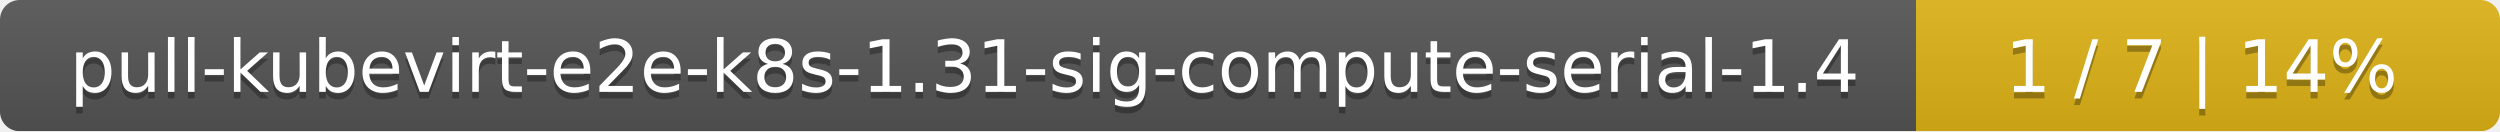
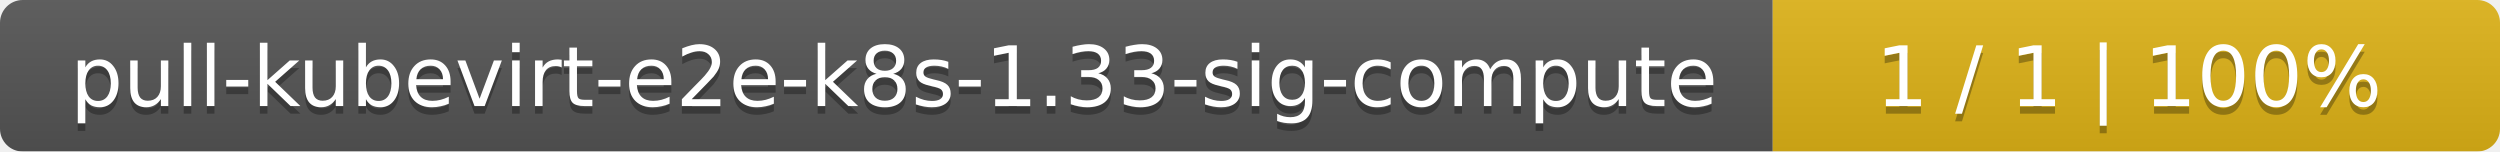
- <svg xmlns="http://www.w3.org/2000/svg" width="381" height="20">
+ <svg xmlns="http://www.w3.org/2000/svg" width="330" height="20">
  <linearGradient id="smooth" x2="0" y2="100%">
    <stop offset="0" stop-color="#bbb" stop-opacity=".1" />
    <stop offset="1" stop-opacity=".1" />
  </linearGradient>
  <mask id="round">
-     <rect width="381" height="20" rx="3" fill="#fff" />
+     <rect width="330" height="20" rx="3" fill="#fff" />
  </mask>
  <g mask="url(#round)">
-     <rect width="292" height="20" fill="#555" />
-     <rect x="292" width="89" height="20" fill="#dfb317" />
-     <rect width="381" height="20" fill="url(#smooth)" />
+     <rect width="234" height="20" fill="#555" />
+     <rect x="234" width="96" height="20" fill="#dfb317" />
+     <rect width="330" height="20" fill="url(#smooth)" />
  </g>
  <g fill="#fff" text-anchor="middle" font-family="DejaVu Sans,Verdana,Geneva,sans-serif" font-size="11">
-     <text x="147" y="15" fill="#010101" fill-opacity=".3">pull-kubevirt-e2e-k8s-1.31-sig-compute-serial-1.4</text>
-     <text x="147" y="14">pull-kubevirt-e2e-k8s-1.31-sig-compute-serial-1.4</text>
-     <text x="335.5" y="15" fill="#010101" fill-opacity=".3">1 / 7    |    14%</text>
-     <text x="335.5" y="14">1 / 7    |    14%</text>
+     <text x="118" y="15" fill="#010101" fill-opacity=".3">pull-kubevirt-e2e-k8s-1.33-sig-compute</text>
+     <text x="118" y="14">pull-kubevirt-e2e-k8s-1.33-sig-compute</text>
+     <text x="281" y="15" fill="#010101" fill-opacity=".3">1 / 1    |    100%</text>
+     <text x="281" y="14">1 / 1    |    100%</text>
  </g>
</svg>
